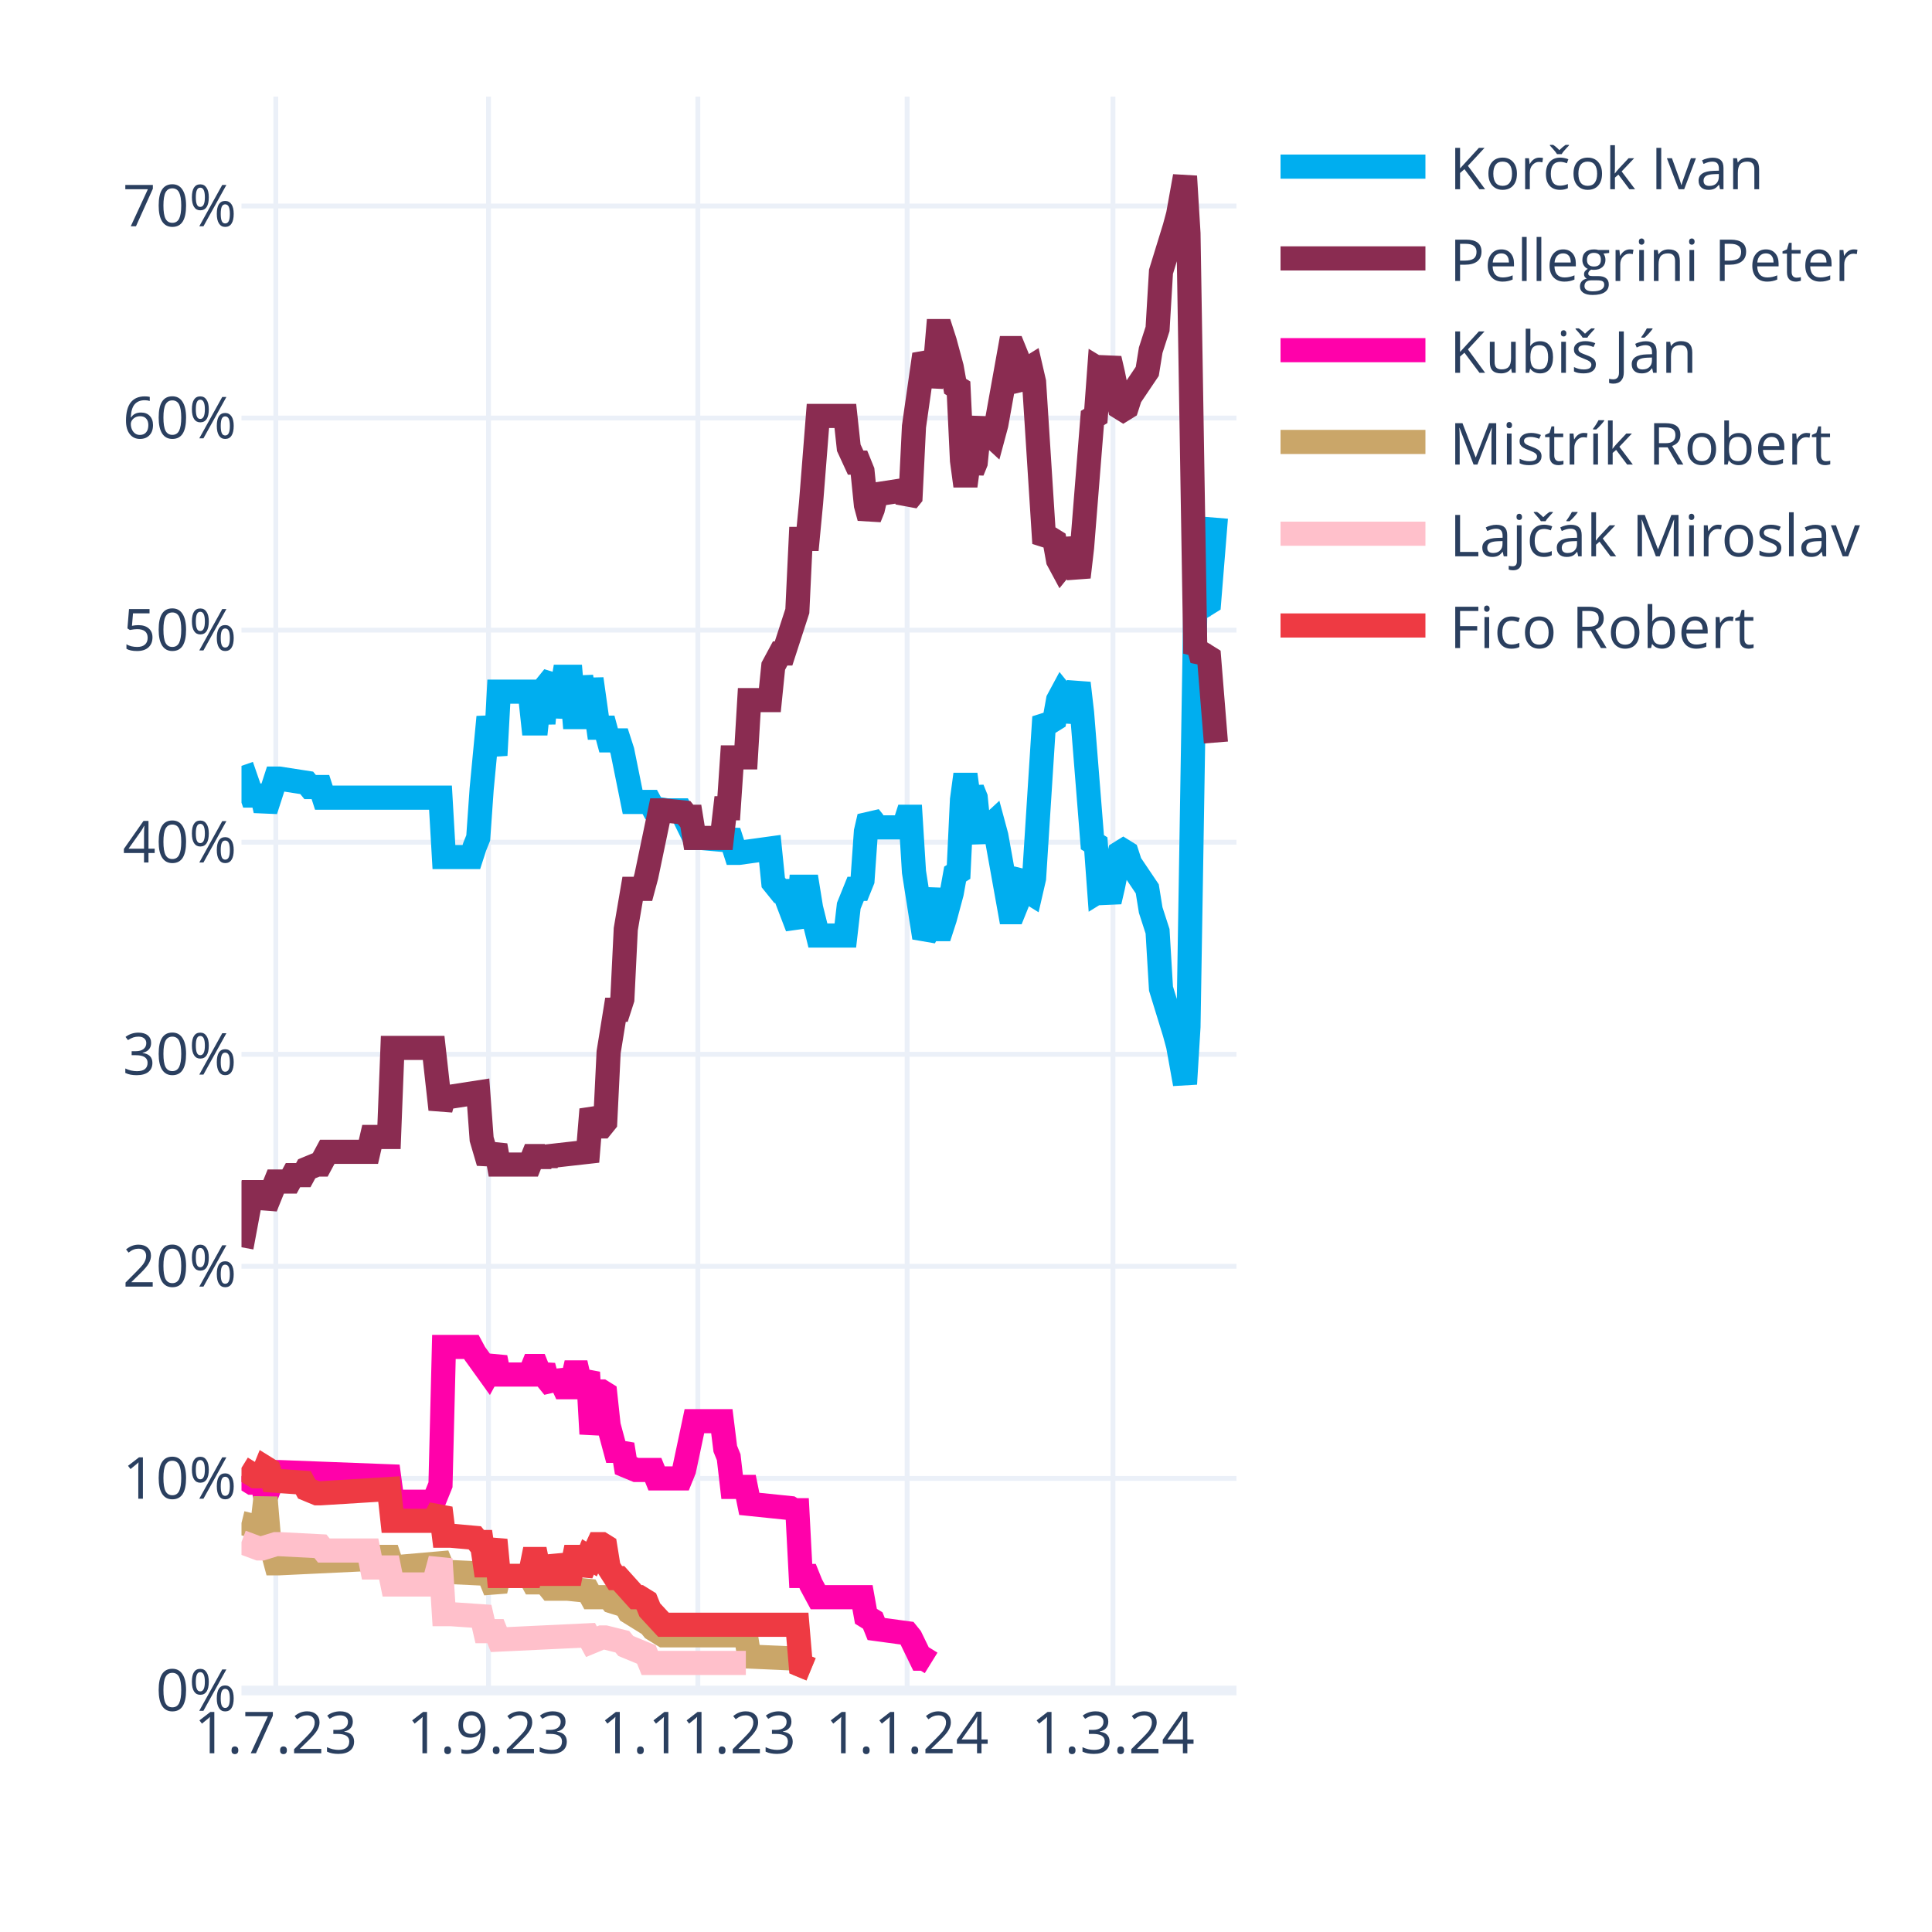
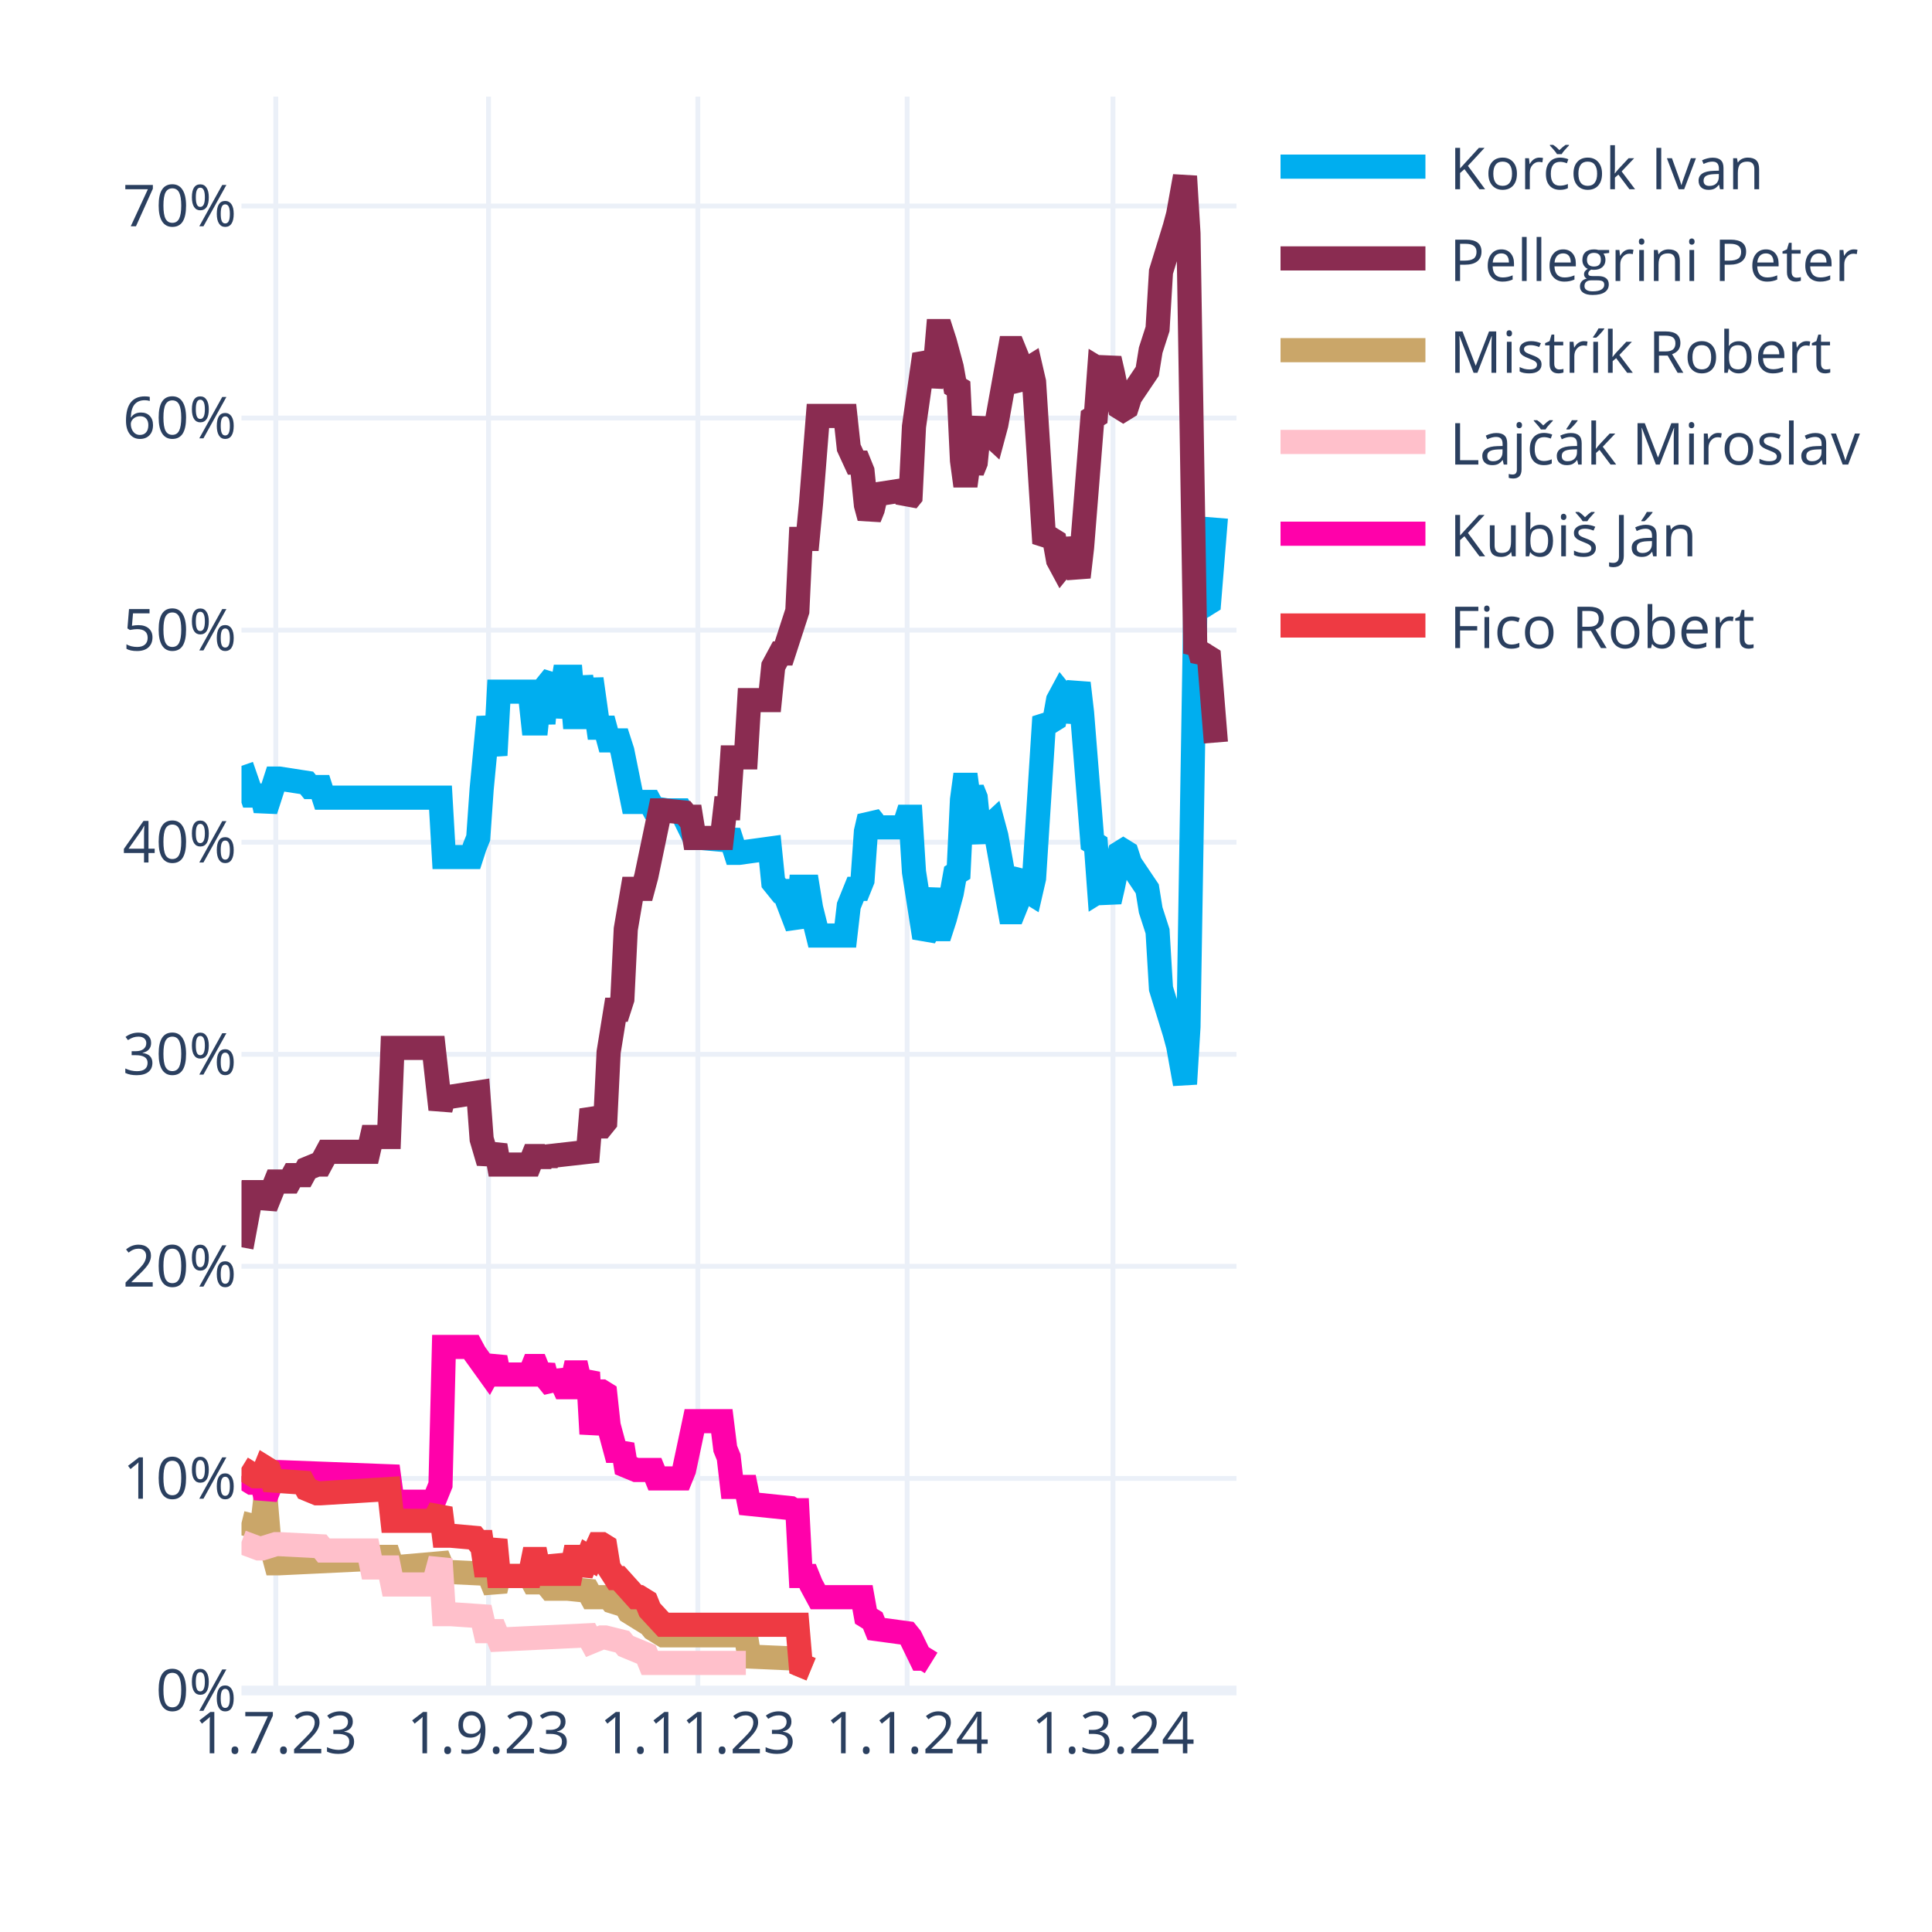
<svg xmlns="http://www.w3.org/2000/svg" class="main-svg" width="400" height="400" style="" viewBox="0 0 400 400">
  <rect x="0" y="0" width="400" height="400" style="fill: rgb(255, 255, 255); fill-opacity: 1;" />
-   <defs id="defs-e69141">
+   <defs id="defs-43600f">
    <g class="clips">
-       <clipPath id="clipe69141xyplot" class="plotclip">
+       <clipPath id="clip43600fxyplot" class="plotclip">
        <rect width="206" height="330" />
      </clipPath>
-       <clipPath class="axesclip" id="clipe69141x">
+       <clipPath class="axesclip" id="clip43600fx">
        <rect x="50" y="0" width="206" height="400" />
      </clipPath>
-       <clipPath class="axesclip" id="clipe69141y">
+       <clipPath class="axesclip" id="clip43600fy">
        <rect x="0" y="20" width="400" height="330" />
      </clipPath>
-       <clipPath class="axesclip" id="clipe69141xy">
+       <clipPath class="axesclip" id="clip43600fxy">
        <rect x="50" y="20" width="206" height="330" />
      </clipPath>
    </g>
    <g class="gradients" />
    <g class="patterns" />
  </defs>
  <g class="bglayer" />
  <g class="layer-below">
    <g class="imagelayer" />
    <g class="shapelayer" />
  </g>
  <g class="cartesianlayer">
    <g class="subplot xy">
      <g class="layer-subplot">
        <g class="shapelayer" />
        <g class="imagelayer" />
      </g>
      <g class="minor-gridlayer">
        <g class="x" />
        <g class="y" />
      </g>
      <g class="gridlayer">
        <g class="x">
          <path class="xgrid crisp" transform="translate(57.1,0)" d="M0,20v330" style="stroke: rgb(235, 240, 248); stroke-opacity: 1; stroke-width: 1px;" />
          <path class="xgrid crisp" transform="translate(101.14,0)" d="M0,20v330" style="stroke: rgb(235, 240, 248); stroke-opacity: 1; stroke-width: 1px;" />
          <path class="xgrid crisp" transform="translate(144.48,0)" d="M0,20v330" style="stroke: rgb(235, 240, 248); stroke-opacity: 1; stroke-width: 1px;" />
          <path class="xgrid crisp" transform="translate(187.81,0)" d="M0,20v330" style="stroke: rgb(235, 240, 248); stroke-opacity: 1; stroke-width: 1px;" />
          <path class="xgrid crisp" transform="translate(230.43,0)" d="M0,20v330" style="stroke: rgb(235, 240, 248); stroke-opacity: 1; stroke-width: 1px;" />
        </g>
        <g class="y">
          <path class="ygrid crisp" transform="translate(0,306.09)" d="M50,0h206" style="stroke: rgb(235, 240, 248); stroke-opacity: 1; stroke-width: 1px;" />
          <path class="ygrid crisp" transform="translate(0,262.18)" d="M50,0h206" style="stroke: rgb(235, 240, 248); stroke-opacity: 1; stroke-width: 1px;" />
          <path class="ygrid crisp" transform="translate(0,218.28)" d="M50,0h206" style="stroke: rgb(235, 240, 248); stroke-opacity: 1; stroke-width: 1px;" />
          <path class="ygrid crisp" transform="translate(0,174.37)" d="M50,0h206" style="stroke: rgb(235, 240, 248); stroke-opacity: 1; stroke-width: 1px;" />
          <path class="ygrid crisp" transform="translate(0,130.46)" d="M50,0h206" style="stroke: rgb(235, 240, 248); stroke-opacity: 1; stroke-width: 1px;" />
          <path class="ygrid crisp" transform="translate(0,86.55)" d="M50,0h206" style="stroke: rgb(235, 240, 248); stroke-opacity: 1; stroke-width: 1px;" />
          <path class="ygrid crisp" transform="translate(0,42.65)" d="M50,0h206" style="stroke: rgb(235, 240, 248); stroke-opacity: 1; stroke-width: 1px;" />
        </g>
      </g>
      <g class="zerolinelayer">
        <path class="yzl zl crisp" transform="translate(0,350)" d="M50,0h206" style="stroke: rgb(235, 240, 248); stroke-opacity: 1; stroke-width: 2px;" />
      </g>
      <g class="layer-between">
        <g class="shapelayer" />
        <g class="imagelayer" />
      </g>
      <path class="xlines-below" />
      <path class="ylines-below" />
      <g class="overlines-below" />
      <g class="xaxislayer-below" />
      <g class="yaxislayer-below" />
      <g class="overaxes-below" />
      <g class="overplot">
-         <g class="xy" transform="translate(50,20)" clip-path="url(#clipe69141xyplot)">
+         <g class="xy" transform="translate(50,20)" clip-path="url(#clip43600fxyplot)">
          <g class="scatterlayer mlayer">
-             <g class="trace scatter trace28a572" style="stroke-miterlimit: 2; opacity: 1;">
+             <g class="trace scatter tracec24448" style="stroke-miterlimit: 2; opacity: 1;">
              <g class="fills" />
              <g class="errorbars" />
              <g class="lines">
                <path class="js-line" d="M0,138.56L2.13,144.71L2.84,144.71L4.26,144.71L4.97,147.78L7.1,141.2L7.81,141.2L13.5,142.08L14.21,142.95L16.34,142.95L17.05,145.15L41.2,145.15L41.91,157.44L47.59,157.44L48.3,155.25L49.01,153.49L49.72,143.39L51.14,128.46L51.86,132.42L52.57,136.37L53.28,123.2L59.67,123.2L60.38,129.78L61.09,129.78L61.8,123.2L62.51,129.78L63.22,121.88L64.64,120.12L65.35,128.46L66.77,120.12L67.48,120.12L68.19,120.12L68.9,128.46L69.61,128.46L70.32,120.12L71.74,128.46L72.46,120.56L73.88,130.66L74.59,130.66L75.3,130.66L76.01,133.29L78.14,133.29L78.85,135.49L80.98,146.03L81.69,146.03L84.53,146.03L85.24,147.34L88.08,147.78L88.79,147.78L90.92,147.78L91.63,149.1L93.77,153.49L95.19,153.49L100.16,153.93L100.87,152.17L102.29,156.57L103,156.57L109.39,155.69L110.1,162.71L111.52,164.47L112.23,164.47L115.08,171.93L115.79,163.59L117.21,163.59L117.92,167.98L119.34,173.69L120.05,173.69L125.02,173.69L125.73,167.54L127.15,164.03L127.86,164.03L128.57,162.27L129.28,152.17L129.99,149.1L130.7,149.98L131.41,151.3L137.1,151.3L137.81,149.1L138.52,149.1L139.23,160.52L141.36,174.13L142.07,172.81L143.49,164.03L144.2,172.37L144.91,172.37L145.62,170.18L147.04,164.91L147.75,160.96L148.46,160.52L149.17,145.59L149.88,140.32L150.59,145.59L151.3,143.39L152.01,145.15L152.72,152.17L153.43,153.93L154.14,151.74L155.57,150.42L156.28,153.05L159.12,168.86L159.83,168.86L160.54,167.1L161.25,161.83L161.96,160.96L162.67,164.47L163.38,164.91L164.09,161.83L166.22,128.46L166.93,129.34L167.64,129.34L168.35,128.9L169.06,124.95L169.77,123.63L170.48,124.51L171.19,129.34L173.32,121.44L174.03,127.59L176.17,154.37L176.88,154.81L177.59,164.47L178.3,164.03L179.01,164.47L179.72,166.66L180.43,163.59L181.85,156.57L182.56,156.13L183.27,156.57L183.98,158.76L187.53,164.03L188.24,168.42L189.66,172.81L190.37,184.67L193.21,193.89L193.92,196.52L195.34,204.42L196.06,192.57L197.48,105.63L198.19,106.95L198.9,104.32L199.61,105.19L200.32,104.75L201.74,87.19" style="vector-effect: none; fill: none; stroke: rgb(0, 174, 239); stroke-opacity: 1; stroke-width: 5px; opacity: 1;" />
              </g>
              <g class="points" />
              <g class="text" />
            </g>
-             <g class="trace scatter trace3fdd39" style="stroke-miterlimit: 2; opacity: 1;">
+             <g class="trace scatter tracec1afca" style="stroke-miterlimit: 2; opacity: 1;">
              <g class="fills" />
              <g class="errorbars" />
              <g class="lines">
                <path class="js-line" d="M0,238.23L2.13,226.82L2.84,226.82L4.26,226.82L4.97,229.89L7.1,224.62L7.81,224.62L9.94,224.62L10.66,223.3L12.79,223.3L13.5,221.99L15.63,221.11L16.34,221.11L17.76,218.47L18.47,218.47L26.28,218.47L26.99,215.4L30.54,215.4L31.26,196.96L39.78,196.96L41.2,209.69L41.91,207.06L43.33,207.06L49.01,206.18L49.72,215.84L51.14,220.67L51.86,218.91L52.57,217.16L53.28,221.11L59.67,221.11L60.38,219.35L61.09,219.35L61.8,221.11L62.51,219.35L63.22,220.67L63.93,219.35L71.74,218.47L72.46,209.69L73.88,213.21L74.59,213.21L75.3,212.33L76.01,197.84L77.43,189.06L78.14,189.06L78.85,186.86L79.56,172.37L80.98,164.03L81.69,164.03L83.11,164.03L83.82,161.39L86.66,147.78L87.37,147.78L91.63,148.22L92.34,149.1L93.06,149.1L93.77,153.49L99.45,153.49L100.16,147.34L100.87,147.34L101.58,136.81L104.42,136.81L105.13,124.95L109.39,124.95L110.1,117.93L111.52,115.29L112.23,115.29L115.08,106.51L115.79,91.58L117.21,91.58L117.92,84.12L119.34,66.12L120.05,66.12L125.02,66.12L125.73,72.7L127.15,75.78L127.86,75.78L128.57,77.53L129.28,84.56L129.99,87.19L130.7,85.43L131.41,82.36L137.1,81.48L137.81,83.68L138.52,82.8L139.23,68.31L141.36,53.38L142.07,54.7L142.78,59.97L143.49,56.89L144.2,48.55L144.91,48.55L145.62,50.75L147.04,56.02L147.75,59.97L148.46,60.41L149.17,75.34L149.88,80.61L150.59,75.34L151.3,77.53L152.01,75.78L152.72,68.75L153.43,66.99L154.14,69.19L155.57,70.51L156.28,67.87L159.12,52.07L159.83,52.07L160.54,53.82L161.25,59.09L161.96,59.97L162.67,56.46L163.38,56.02L164.09,59.09L166.22,92.46L166.93,91.58L167.64,91.58L168.35,92.02L169.06,95.97L169.77,97.29L170.48,96.41L171.19,91.58L173.32,99.49L174.03,93.34L176.17,66.55L176.88,66.12L177.59,56.46L178.3,56.89L179.01,56.46L179.72,54.26L180.43,57.33L181.85,64.36L182.56,64.8L183.27,64.36L183.98,62.16L187.53,56.89L188.24,52.5L189.66,48.11L190.37,36.26L193.21,27.04L193.92,24.4L195.34,16.5L196.06,28.36L197.48,115.29L198.19,113.97L198.9,116.61L199.61,115.73L200.32,116.17L201.74,133.73" style="vector-effect: none; fill: none; stroke: rgb(138, 44, 81); stroke-opacity: 1; stroke-width: 5px; opacity: 1;" />
              </g>
              <g class="points" />
              <g class="text" />
            </g>
-             <g class="trace scatter traced2c760" style="stroke-miterlimit: 2; opacity: 1;">
+             <g class="trace scatter trace04e4b8" style="stroke-miterlimit: 2; opacity: 1;">
+               <g class="fills" />
+               <g class="errorbars" />
+               <g class="lines">
+                 <path class="js-line" d="M0,295.31L3.55,296.19L4.26,296.19L4.97,290.04L5.68,298.39L7.1,303.66L7.81,303.66L26.28,302.78L26.99,302.34L30.54,302.34L31.26,304.53L41.2,303.66L41.91,305.41L51.14,305.85L51.86,307.61L52.57,309.36L53.28,306.29L59.67,306.29L60.38,307.61L61.09,307.61L61.8,306.29L63.93,308.92L64.64,308.92L66.77,308.92L67.48,308.92L71.74,309.36L72.46,310.68L76.01,310.68L76.72,311.56L79.56,312.44L80.27,313.75L84.53,316.39L85.24,317.27L87.37,318.58L88.08,318.58L104.42,318.58L105.13,322.97L115.08,323.41L115.79,324.73L117.92,325.61" style="vector-effect: none; fill: none; stroke: rgb(202, 166, 105); stroke-opacity: 1; stroke-width: 5px; opacity: 1;" />
+               </g>
+               <g class="points" />
+               <g class="text" />
+             </g>
+             <g class="trace scatter tracee87911" style="stroke-miterlimit: 2; opacity: 1;">
+               <g class="fills" />
+               <g class="errorbars" />
+               <g class="lines">
+                 <path class="js-line" d="M0,299.26L3.55,300.58L4.26,300.58L7.1,299.7L7.81,299.7L16.34,300.14L17.05,301.02L26.28,301.02L26.99,304.53L30.54,304.53L31.26,308.05L39.78,308.05L41.2,302.78L41.91,314.19L43.33,314.19L49.72,314.63L50.43,317.71L52.57,317.71L53.28,319.46L71.74,318.58L72.46,319.9L74.59,319.02L75.3,319.02L78.85,319.9L79.56,320.78L83.82,322.54L84.53,324.29L104.42,324.29" style="vector-effect: none; fill: none; stroke: rgb(255, 192, 203); stroke-opacity: 1; stroke-width: 5px; opacity: 1;" />
+               </g>
+               <g class="points" />
+               <g class="text" />
+             </g>
+             <g class="trace scatter trace98be59" style="stroke-miterlimit: 2; opacity: 1;">
              <g class="fills" />
              <g class="errorbars" />
              <g class="lines">
                <path class="js-line" d="M0,285.65L2.13,286.97L2.84,286.97L4.26,286.97L4.97,290.04L7.1,284.78L7.81,284.78L30.54,285.65L31.26,290.92L39.78,290.92L41.2,287.41L41.91,258.87L43.33,258.87L47.59,258.87L48.3,260.19L51.14,264.14L51.86,262.82L52.57,261.07L53.28,264.58L59.67,264.58L60.38,262.82L61.09,262.82L61.8,264.58L62.51,262.82L63.22,265.46L64.64,267.21L65.35,264.14L66.77,267.21L67.48,267.21L68.19,267.21L68.9,264.14L69.61,264.14L70.32,267.21L71.74,264.14L72.46,276.87L73.88,268.09L74.59,268.09L75.3,268.53L76.01,275.12L77.43,280.38L78.14,280.38L78.85,279.07L79.56,283.46L81.69,284.34L82.4,284.34L85.24,284.34L85.95,286.09L90.92,286.09L91.63,284.34L93.77,274.24L95.19,274.24L99.45,274.24L100.16,279.95L100.87,281.7L101.58,287.85L104.42,287.85L105.13,291.36L113.66,292.24L114.37,292.68L115.08,292.68L115.79,306.29L117.21,306.29L117.92,308.05L119.34,310.68L120.05,310.68L128.57,310.68L129.28,314.63L130.7,315.51L131.41,317.27L137.81,318.14L138.52,319.02L140.65,323.41L141.36,323.41L142.78,324.29" style="vector-effect: none; fill: none; stroke: rgb(255, 1, 170); stroke-opacity: 1; stroke-width: 5px; opacity: 1;" />
              </g>
              <g class="points" />
              <g class="text" />
            </g>
-             <g class="trace scatter trace7b9483" style="stroke-miterlimit: 2; opacity: 1;">
-               <g class="fills" />
-               <g class="errorbars" />
-               <g class="lines">
-                 <path class="js-line" d="M0,295.31L3.55,296.19L4.26,296.19L4.97,290.04L5.68,298.39L7.1,303.66L7.81,303.66L26.28,302.78L26.99,302.34L30.54,302.34L31.26,304.53L41.2,303.66L41.91,305.41L51.14,305.85L51.86,307.61L52.57,309.36L53.28,306.29L59.67,306.29L60.38,307.61L61.09,307.61L61.8,306.29L63.93,308.92L64.64,308.92L66.77,308.92L67.48,308.92L71.74,309.36L72.46,310.68L76.01,310.68L76.72,311.56L79.56,312.44L80.27,313.75L84.53,316.39L85.24,317.27L87.37,318.58L88.08,318.58L104.42,318.58L105.13,322.97L115.08,323.41L115.79,324.73L117.92,325.61" style="vector-effect: none; fill: none; stroke: rgb(202, 166, 105); stroke-opacity: 1; stroke-width: 5px; opacity: 1;" />
-               </g>
-               <g class="points" />
-               <g class="text" />
-             </g>
-             <g class="trace scatter trace499618" style="stroke-miterlimit: 2; opacity: 1;">
-               <g class="fills" />
-               <g class="errorbars" />
-               <g class="lines">
-                 <path class="js-line" d="M0,299.26L3.55,300.58L4.26,300.58L7.1,299.7L7.81,299.7L16.34,300.14L17.05,301.02L26.28,301.02L26.99,304.53L30.54,304.53L31.26,308.05L39.78,308.05L41.2,302.78L41.91,314.19L43.33,314.19L49.72,314.63L50.43,317.71L52.57,317.71L53.28,319.46L71.74,318.58L72.46,319.9L74.59,319.02L75.3,319.02L78.85,319.9L79.56,320.78L83.82,322.54L84.53,324.29L104.42,324.29" style="vector-effect: none; fill: none; stroke: rgb(255, 192, 203); stroke-opacity: 1; stroke-width: 5px; opacity: 1;" />
-               </g>
-               <g class="points" />
-               <g class="text" />
-             </g>
-             <g class="trace scatter trace2e6314" style="stroke-miterlimit: 2; opacity: 1;">
+             <g class="trace scatter trace6b4208" style="stroke-miterlimit: 2; opacity: 1;">
              <g class="fills" />
              <g class="errorbars" />
              <g class="lines">
                <path class="js-line" d="M0,283.9L2.84,285.65L3.55,285.65L4.26,285.65L4.97,283.9L5.68,284.34L6.39,286.53L12.79,286.97L13.5,288.29L15.63,289.17L16.34,289.17L30.54,288.29L31.26,294.87L39.78,294.87L41.2,292.24L41.91,297.95L43.33,297.95L48.3,298.39L49.01,299.26L49.72,299.26L50.43,304.09L51.14,304.09L51.86,301.46L52.57,298.83L53.28,306.29L59.67,306.29L60.38,302.78L61.09,302.78L61.8,306.29L62.51,302.78L63.22,305.85L64.64,305.85L65.35,302.34L66.77,305.85L67.48,305.85L68.19,305.85L68.9,302.34L69.61,302.34L70.32,305.85L71.74,302.34L72.46,302.78L73.88,299.7L74.59,299.7L75.3,300.14L76.01,304.53L77.43,306.73L78.14,306.73L81.69,310.68L82.4,310.68L83.82,311.56L84.53,313.32L87.37,316.39L88.08,316.39L115.08,316.39L115.79,324.73L117.92,325.61" style="vector-effect: none; fill: none; stroke: rgb(238, 58, 67); stroke-opacity: 1; stroke-width: 5px; opacity: 1;" />
              </g>
              <g class="points" />
              <g class="text" />
            </g>
          </g>
        </g>
      </g>
      <path class="xlines-above crisp" d="M0,0" style="fill: none;" />
      <path class="ylines-above crisp" d="M0,0" style="fill: none;" />
      <g class="overlines-above" />
      <g class="xaxislayer-above">
        <g class="xtick">
          <text text-anchor="middle" x="0" y="363" transform="translate(57.1,0)" style="font-family: 'Open Sans', verdana, arial, sans-serif; font-size: 12px; fill: rgb(42, 63, 95); fill-opacity: 1; white-space: pre; opacity: 1;">1.7.23</text>
        </g>
        <g class="xtick">
          <text text-anchor="middle" x="0" y="363" style="font-family: 'Open Sans', verdana, arial, sans-serif; font-size: 12px; fill: rgb(42, 63, 95); fill-opacity: 1; white-space: pre; opacity: 1;" transform="translate(101.14,0)">1.9.23</text>
        </g>
        <g class="xtick">
          <text text-anchor="middle" x="0" y="363" style="font-family: 'Open Sans', verdana, arial, sans-serif; font-size: 12px; fill: rgb(42, 63, 95); fill-opacity: 1; white-space: pre; opacity: 1;" transform="translate(144.48,0)">1.11.23</text>
        </g>
        <g class="xtick">
          <text text-anchor="middle" x="0" y="363" style="font-family: 'Open Sans', verdana, arial, sans-serif; font-size: 12px; fill: rgb(42, 63, 95); fill-opacity: 1; white-space: pre; opacity: 1;" transform="translate(187.81,0)">1.1.24</text>
        </g>
        <g class="xtick">
          <text text-anchor="middle" x="0" y="363" style="font-family: 'Open Sans', verdana, arial, sans-serif; font-size: 12px; fill: rgb(42, 63, 95); fill-opacity: 1; white-space: pre; opacity: 1;" transform="translate(230.43,0)">1.3.24</text>
        </g>
      </g>
      <g class="yaxislayer-above">
        <g class="ytick">
          <text text-anchor="end" x="49" y="4.2" transform="translate(0,350)" style="font-family: 'Open Sans', verdana, arial, sans-serif; font-size: 12px; fill: rgb(42, 63, 95); fill-opacity: 1; white-space: pre; opacity: 1;">0%</text>
        </g>
        <g class="ytick">
          <text text-anchor="end" x="49" y="4.2" style="font-family: 'Open Sans', verdana, arial, sans-serif; font-size: 12px; fill: rgb(42, 63, 95); fill-opacity: 1; white-space: pre; opacity: 1;" transform="translate(0,306.09)">10%</text>
        </g>
        <g class="ytick">
          <text text-anchor="end" x="49" y="4.2" style="font-family: 'Open Sans', verdana, arial, sans-serif; font-size: 12px; fill: rgb(42, 63, 95); fill-opacity: 1; white-space: pre; opacity: 1;" transform="translate(0,262.18)">20%</text>
        </g>
        <g class="ytick">
          <text text-anchor="end" x="49" y="4.2" style="font-family: 'Open Sans', verdana, arial, sans-serif; font-size: 12px; fill: rgb(42, 63, 95); fill-opacity: 1; white-space: pre; opacity: 1;" transform="translate(0,218.28)">30%</text>
        </g>
        <g class="ytick">
          <text text-anchor="end" x="49" y="4.2" style="font-family: 'Open Sans', verdana, arial, sans-serif; font-size: 12px; fill: rgb(42, 63, 95); fill-opacity: 1; white-space: pre; opacity: 1;" transform="translate(0,174.37)">40%</text>
        </g>
        <g class="ytick">
          <text text-anchor="end" x="49" y="4.2" style="font-family: 'Open Sans', verdana, arial, sans-serif; font-size: 12px; fill: rgb(42, 63, 95); fill-opacity: 1; white-space: pre; opacity: 1;" transform="translate(0,130.46)">50%</text>
        </g>
        <g class="ytick">
          <text text-anchor="end" x="49" y="4.2" style="font-family: 'Open Sans', verdana, arial, sans-serif; font-size: 12px; fill: rgb(42, 63, 95); fill-opacity: 1; white-space: pre; opacity: 1;" transform="translate(0,86.55)">60%</text>
        </g>
        <g class="ytick">
          <text text-anchor="end" x="49" y="4.2" style="font-family: 'Open Sans', verdana, arial, sans-serif; font-size: 12px; fill: rgb(42, 63, 95); fill-opacity: 1; white-space: pre; opacity: 1;" transform="translate(0,42.65)">70%</text>
        </g>
      </g>
      <g class="overaxes-above" />
    </g>
  </g>
  <g class="polarlayer" />
  <g class="smithlayer" />
  <g class="ternarylayer" />
  <g class="geolayer" />
  <g class="funnelarealayer" />
  <g class="pielayer" />
  <g class="iciclelayer" />
  <g class="treemaplayer" />
  <g class="sunburstlayer" />
  <g class="glimages" />
-   <defs id="topdefs-e69141">
+   <defs id="topdefs-43600f">
    <g class="clips" />
-     <clipPath id="legende69141">
+     <clipPath id="legend43600f">
      <rect width="128" height="124" x="0" y="0" />
    </clipPath>
  </defs>
  <g class="layer-above">
    <g class="imagelayer" />
    <g class="shapelayer" />
  </g>
  <g class="infolayer">
    <g class="legend" pointer-events="all" transform="translate(260.12,20)">
      <rect class="bg" shape-rendering="crispEdges" width="128" height="124" x="0" y="0" style="stroke: rgb(68, 68, 68); stroke-opacity: 1; fill: rgb(255, 255, 255); fill-opacity: 1; stroke-width: 0px;" />
-       <g class="scrollbox" transform="" clip-path="url(#legende69141)">
+       <g class="scrollbox" transform="" clip-path="url(#legend43600f)">
        <g class="groups">
          <g class="traces" transform="translate(0,14.5)" style="opacity: 1;">
            <text class="legendtext" text-anchor="start" x="40" y="4.68" style="font-family: 'Open Sans', verdana, arial, sans-serif; font-size: 12px; fill: rgb(42, 63, 95); fill-opacity: 1; white-space: pre;">Korčok Ivan</text>
            <g class="layers" style="opacity: 1;">
              <g class="legendfill" />
              <g class="legendlines">
                <path class="js-line" d="M5,0h30" style="fill: none; stroke: rgb(0, 174, 239); stroke-opacity: 1; stroke-width: 5px;" />
              </g>
              <g class="legendsymbols">
                <g class="legendpoints" />
              </g>
            </g>
            <rect class="legendtoggle" x="0" y="-9.5" width="122.703" height="19" style="fill: rgb(0, 0, 0); fill-opacity: 0;" />
          </g>
          <g class="traces" transform="translate(0,33.5)" style="opacity: 1;">
            <text class="legendtext" text-anchor="start" x="40" y="4.68" style="font-family: 'Open Sans', verdana, arial, sans-serif; font-size: 12px; fill: rgb(42, 63, 95); fill-opacity: 1; white-space: pre;">Pellegrini Peter</text>
            <g class="layers" style="opacity: 1;">
              <g class="legendfill" />
              <g class="legendlines">
                <path class="js-line" d="M5,0h30" style="fill: none; stroke: rgb(138, 44, 81); stroke-opacity: 1; stroke-width: 5px;" />
              </g>
              <g class="legendsymbols">
                <g class="legendpoints" />
              </g>
            </g>
            <rect class="legendtoggle" x="0" y="-9.5" width="122.703" height="19" style="fill: rgb(0, 0, 0); fill-opacity: 0;" />
          </g>
          <g class="traces" transform="translate(0,52.5)" style="opacity: 1;">
+             <text class="legendtext" text-anchor="start" x="40" y="4.68" style="font-family: 'Open Sans', verdana, arial, sans-serif; font-size: 12px; fill: rgb(42, 63, 95); fill-opacity: 1; white-space: pre;">Mistrík Robert</text>
+             <g class="layers" style="opacity: 1;">
+               <g class="legendfill" />
+               <g class="legendlines">
+                 <path class="js-line" d="M5,0h30" style="fill: none; stroke: rgb(202, 166, 105); stroke-opacity: 1; stroke-width: 5px;" />
+               </g>
+               <g class="legendsymbols">
+                 <g class="legendpoints" />
+               </g>
+             </g>
+             <rect class="legendtoggle" x="0" y="-9.5" width="122.703" height="19" style="fill: rgb(0, 0, 0); fill-opacity: 0;" />
+           </g>
+           <g class="traces" transform="translate(0,71.5)" style="opacity: 1;">
+             <text class="legendtext" text-anchor="start" x="40" y="4.68" style="font-family: 'Open Sans', verdana, arial, sans-serif; font-size: 12px; fill: rgb(42, 63, 95); fill-opacity: 1; white-space: pre;">Lajčák Miroslav</text>
+             <g class="layers" style="opacity: 1;">
+               <g class="legendfill" />
+               <g class="legendlines">
+                 <path class="js-line" d="M5,0h30" style="fill: none; stroke: rgb(255, 192, 203); stroke-opacity: 1; stroke-width: 5px;" />
+               </g>
+               <g class="legendsymbols">
+                 <g class="legendpoints" />
+               </g>
+             </g>
+             <rect class="legendtoggle" x="0" y="-9.5" width="122.703" height="19" style="fill: rgb(0, 0, 0); fill-opacity: 0;" />
+           </g>
+           <g class="traces" transform="translate(0,90.5)" style="opacity: 1;">
            <text class="legendtext" text-anchor="start" x="40" y="4.68" style="font-family: 'Open Sans', verdana, arial, sans-serif; font-size: 12px; fill: rgb(42, 63, 95); fill-opacity: 1; white-space: pre;">Kubiš Ján</text>
            <g class="layers" style="opacity: 1;">
              <g class="legendfill" />
              <g class="legendlines">
                <path class="js-line" d="M5,0h30" style="fill: none; stroke: rgb(255, 1, 170); stroke-opacity: 1; stroke-width: 5px;" />
-               </g>
-               <g class="legendsymbols">
-                 <g class="legendpoints" />
-               </g>
-             </g>
-             <rect class="legendtoggle" x="0" y="-9.5" width="122.703" height="19" style="fill: rgb(0, 0, 0); fill-opacity: 0;" />
-           </g>
-           <g class="traces" transform="translate(0,71.5)" style="opacity: 1;">
-             <text class="legendtext" text-anchor="start" x="40" y="4.68" style="font-family: 'Open Sans', verdana, arial, sans-serif; font-size: 12px; fill: rgb(42, 63, 95); fill-opacity: 1; white-space: pre;">Mistrík Robert</text>
-             <g class="layers" style="opacity: 1;">
-               <g class="legendfill" />
-               <g class="legendlines">
-                 <path class="js-line" d="M5,0h30" style="fill: none; stroke: rgb(202, 166, 105); stroke-opacity: 1; stroke-width: 5px;" />
-               </g>
-               <g class="legendsymbols">
-                 <g class="legendpoints" />
-               </g>
-             </g>
-             <rect class="legendtoggle" x="0" y="-9.5" width="122.703" height="19" style="fill: rgb(0, 0, 0); fill-opacity: 0;" />
-           </g>
-           <g class="traces" transform="translate(0,90.5)" style="opacity: 1;">
-             <text class="legendtext" text-anchor="start" x="40" y="4.68" style="font-family: 'Open Sans', verdana, arial, sans-serif; font-size: 12px; fill: rgb(42, 63, 95); fill-opacity: 1; white-space: pre;">Lajčák Miroslav</text>
-             <g class="layers" style="opacity: 1;">
-               <g class="legendfill" />
-               <g class="legendlines">
-                 <path class="js-line" d="M5,0h30" style="fill: none; stroke: rgb(255, 192, 203); stroke-opacity: 1; stroke-width: 5px;" />
              </g>
              <g class="legendsymbols">
                <g class="legendpoints" />
              </g>
            </g>
            <rect class="legendtoggle" x="0" y="-9.5" width="122.703" height="19" style="fill: rgb(0, 0, 0); fill-opacity: 0;" />
          </g>
          <g class="traces" transform="translate(0,109.5)" style="opacity: 1;">
            <text class="legendtext" text-anchor="start" x="40" y="4.68" style="font-family: 'Open Sans', verdana, arial, sans-serif; font-size: 12px; fill: rgb(42, 63, 95); fill-opacity: 1; white-space: pre;">Fico Robert</text>
            <g class="layers" style="opacity: 1;">
              <g class="legendfill" />
              <g class="legendlines">
                <path class="js-line" d="M5,0h30" style="fill: none; stroke: rgb(238, 58, 67); stroke-opacity: 1; stroke-width: 5px;" />
              </g>
              <g class="legendsymbols">
                <g class="legendpoints" />
              </g>
            </g>
            <rect class="legendtoggle" x="0" y="-9.5" width="122.703" height="19" style="fill: rgb(0, 0, 0); fill-opacity: 0;" />
          </g>
        </g>
      </g>
      <rect class="scrollbar" rx="20" ry="3" width="0" height="0" x="0" y="0" style="fill: rgb(128, 139, 164); fill-opacity: 1;" />
    </g>
    <g class="g-gtitle" />
    <g class="g-xtitle" />
    <g class="g-ytitle" />
  </g>
</svg>
